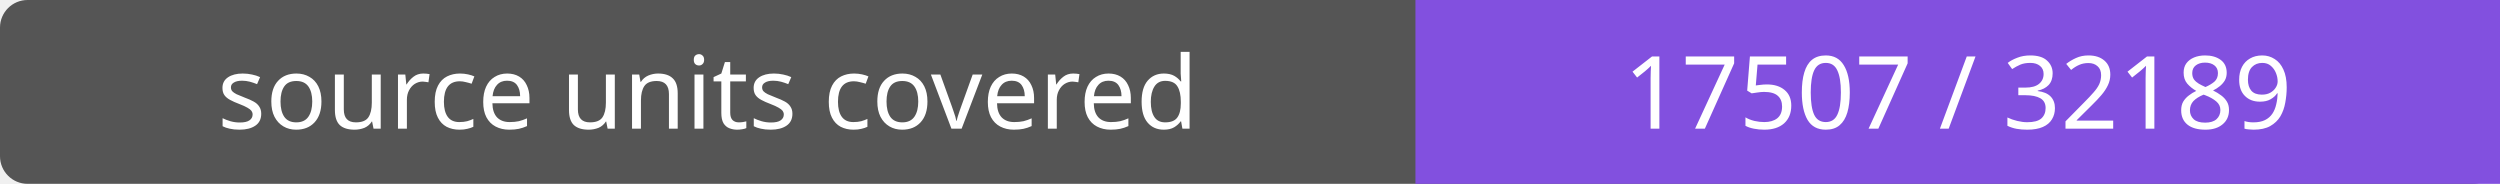
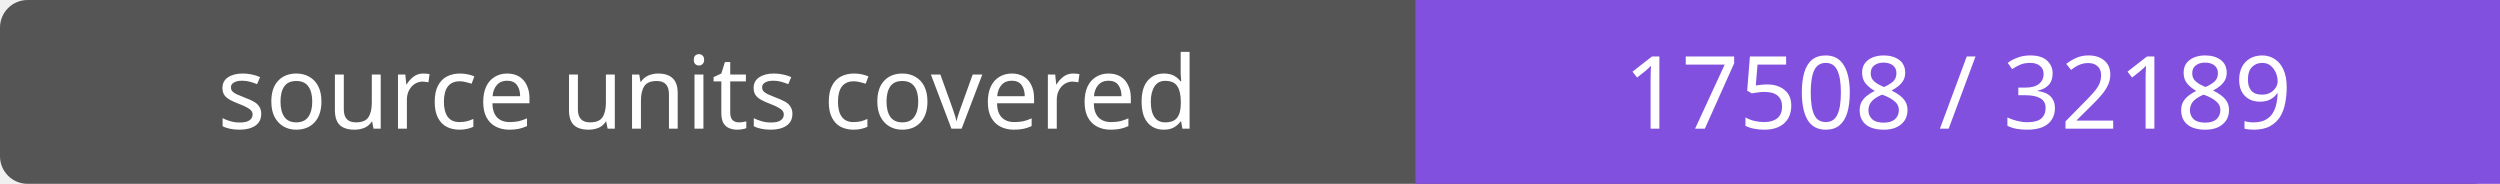
- <svg xmlns="http://www.w3.org/2000/svg" width="272" height="20" role="img" aria-label="source units covered: 17507 / 32189">
+ <svg xmlns="http://www.w3.org/2000/svg" width="272" height="20" role="img" aria-label="source units covered: 17508 / 32189">
  <rect width="272" height="20" rx="3" fill="#555" />
  <path fill="#8250df" d="M154 0h118v20H154z" />
  <g fill="#fff" text-anchor="middle" font-family="Verdana,sans-serif" font-size="11">
    <text x="77.0" y="14">source units covered</text>
-     <text x="213.0" y="14">17507 / 32189</text>
+     <text x="213.0" y="14">17508 / 32189</text>
  </g>
</svg>
